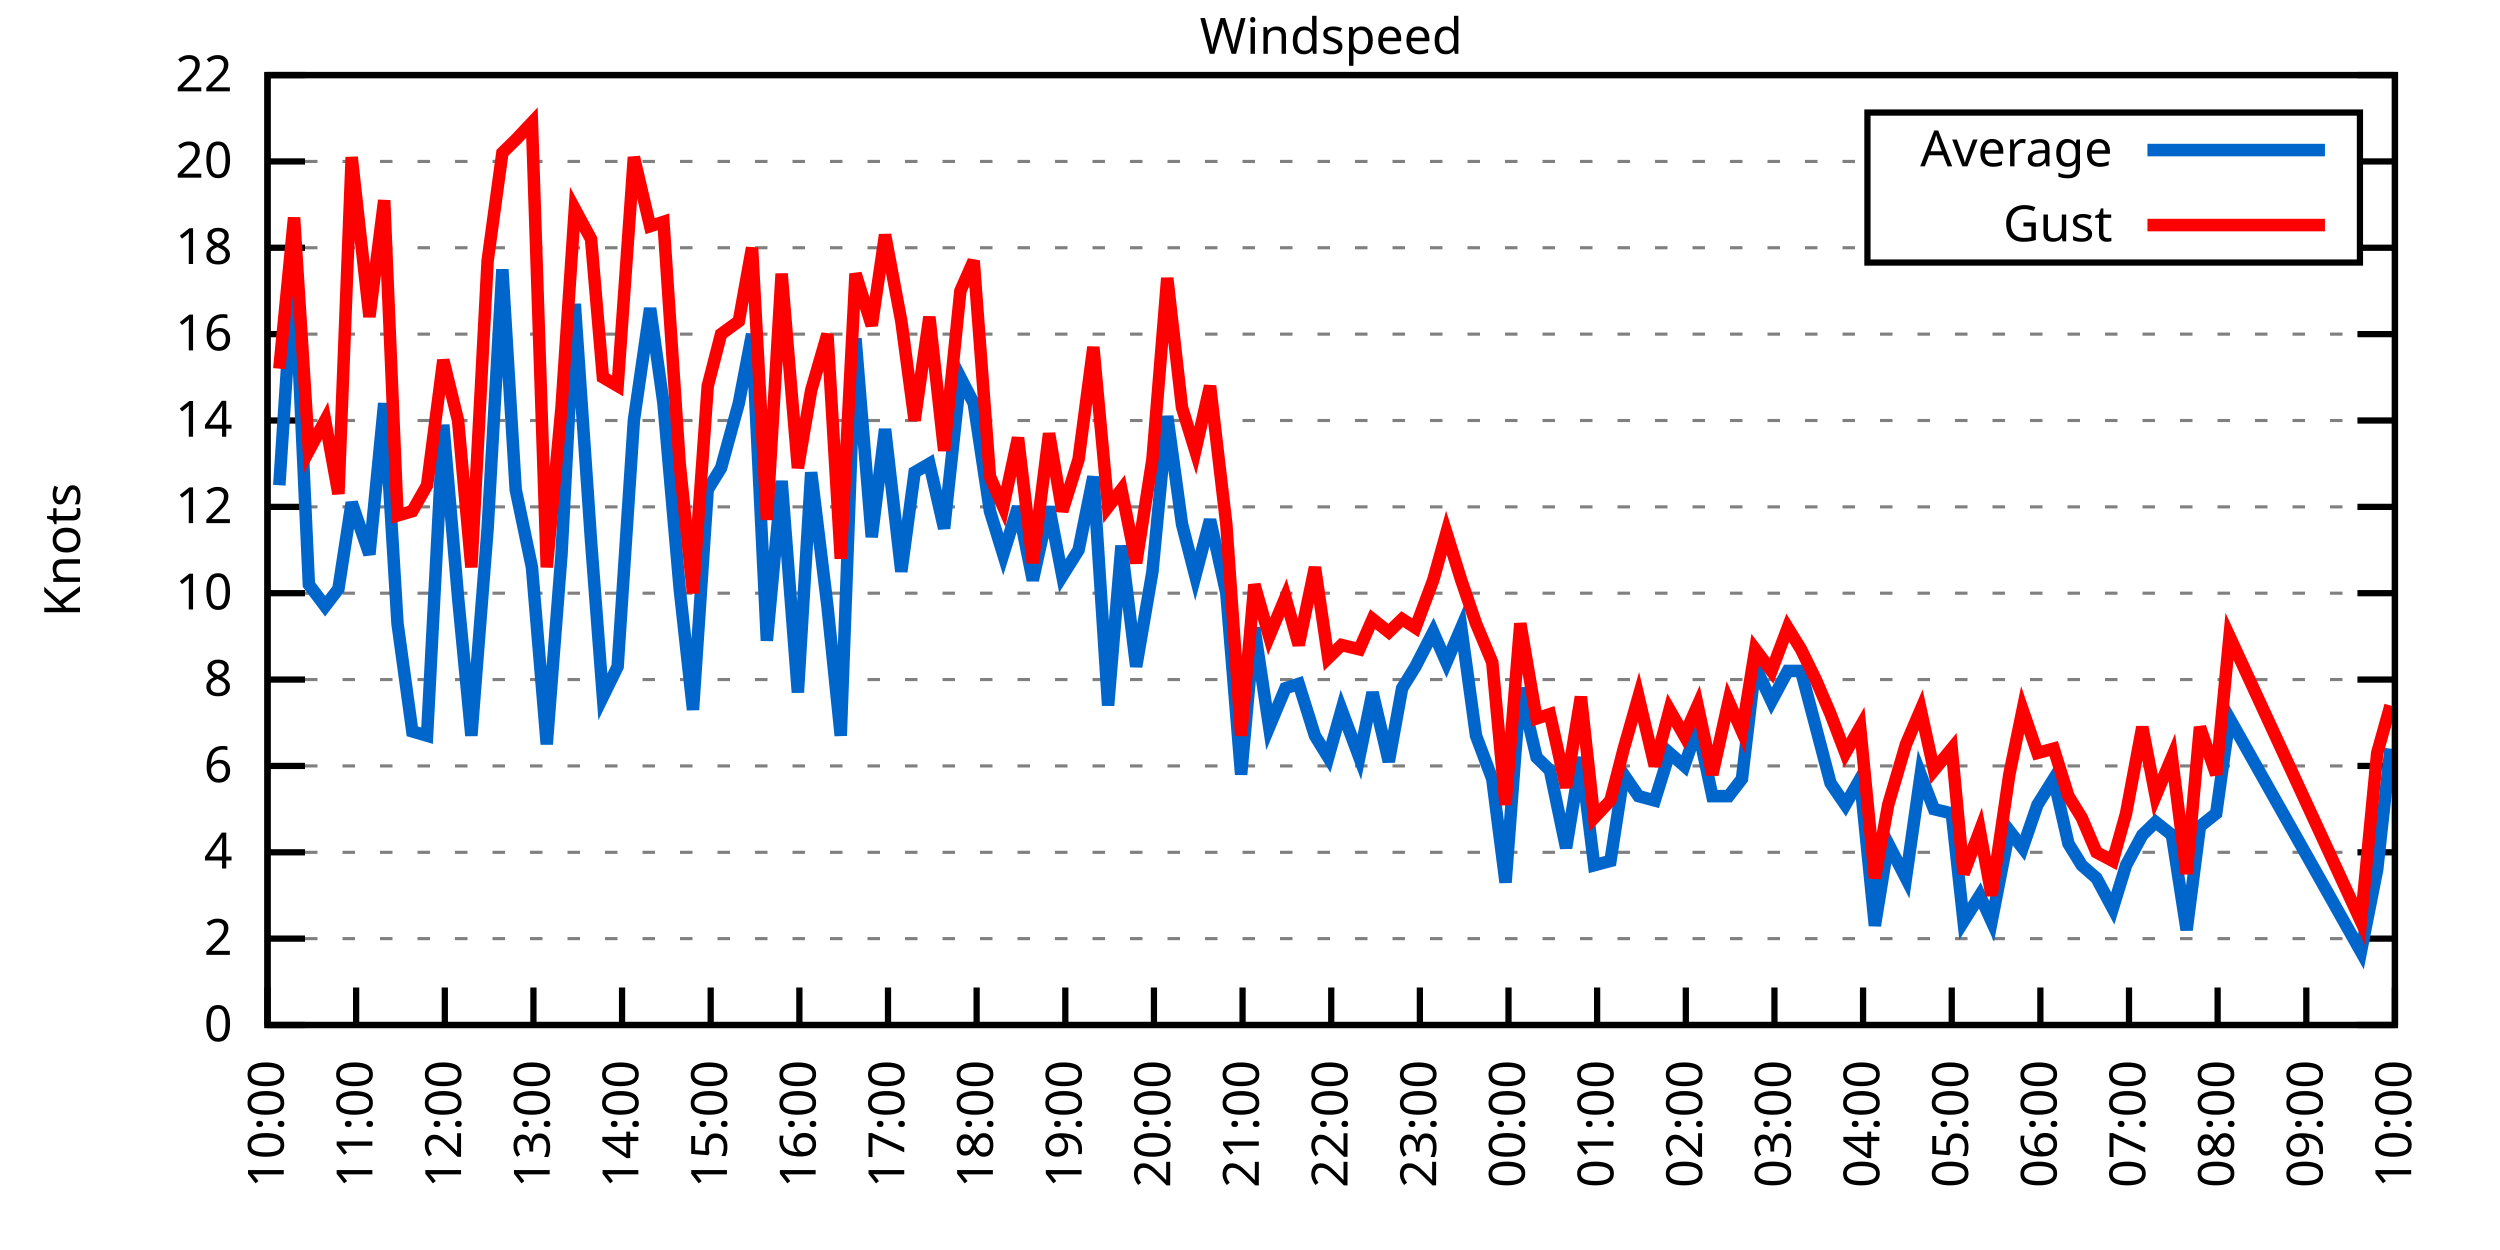
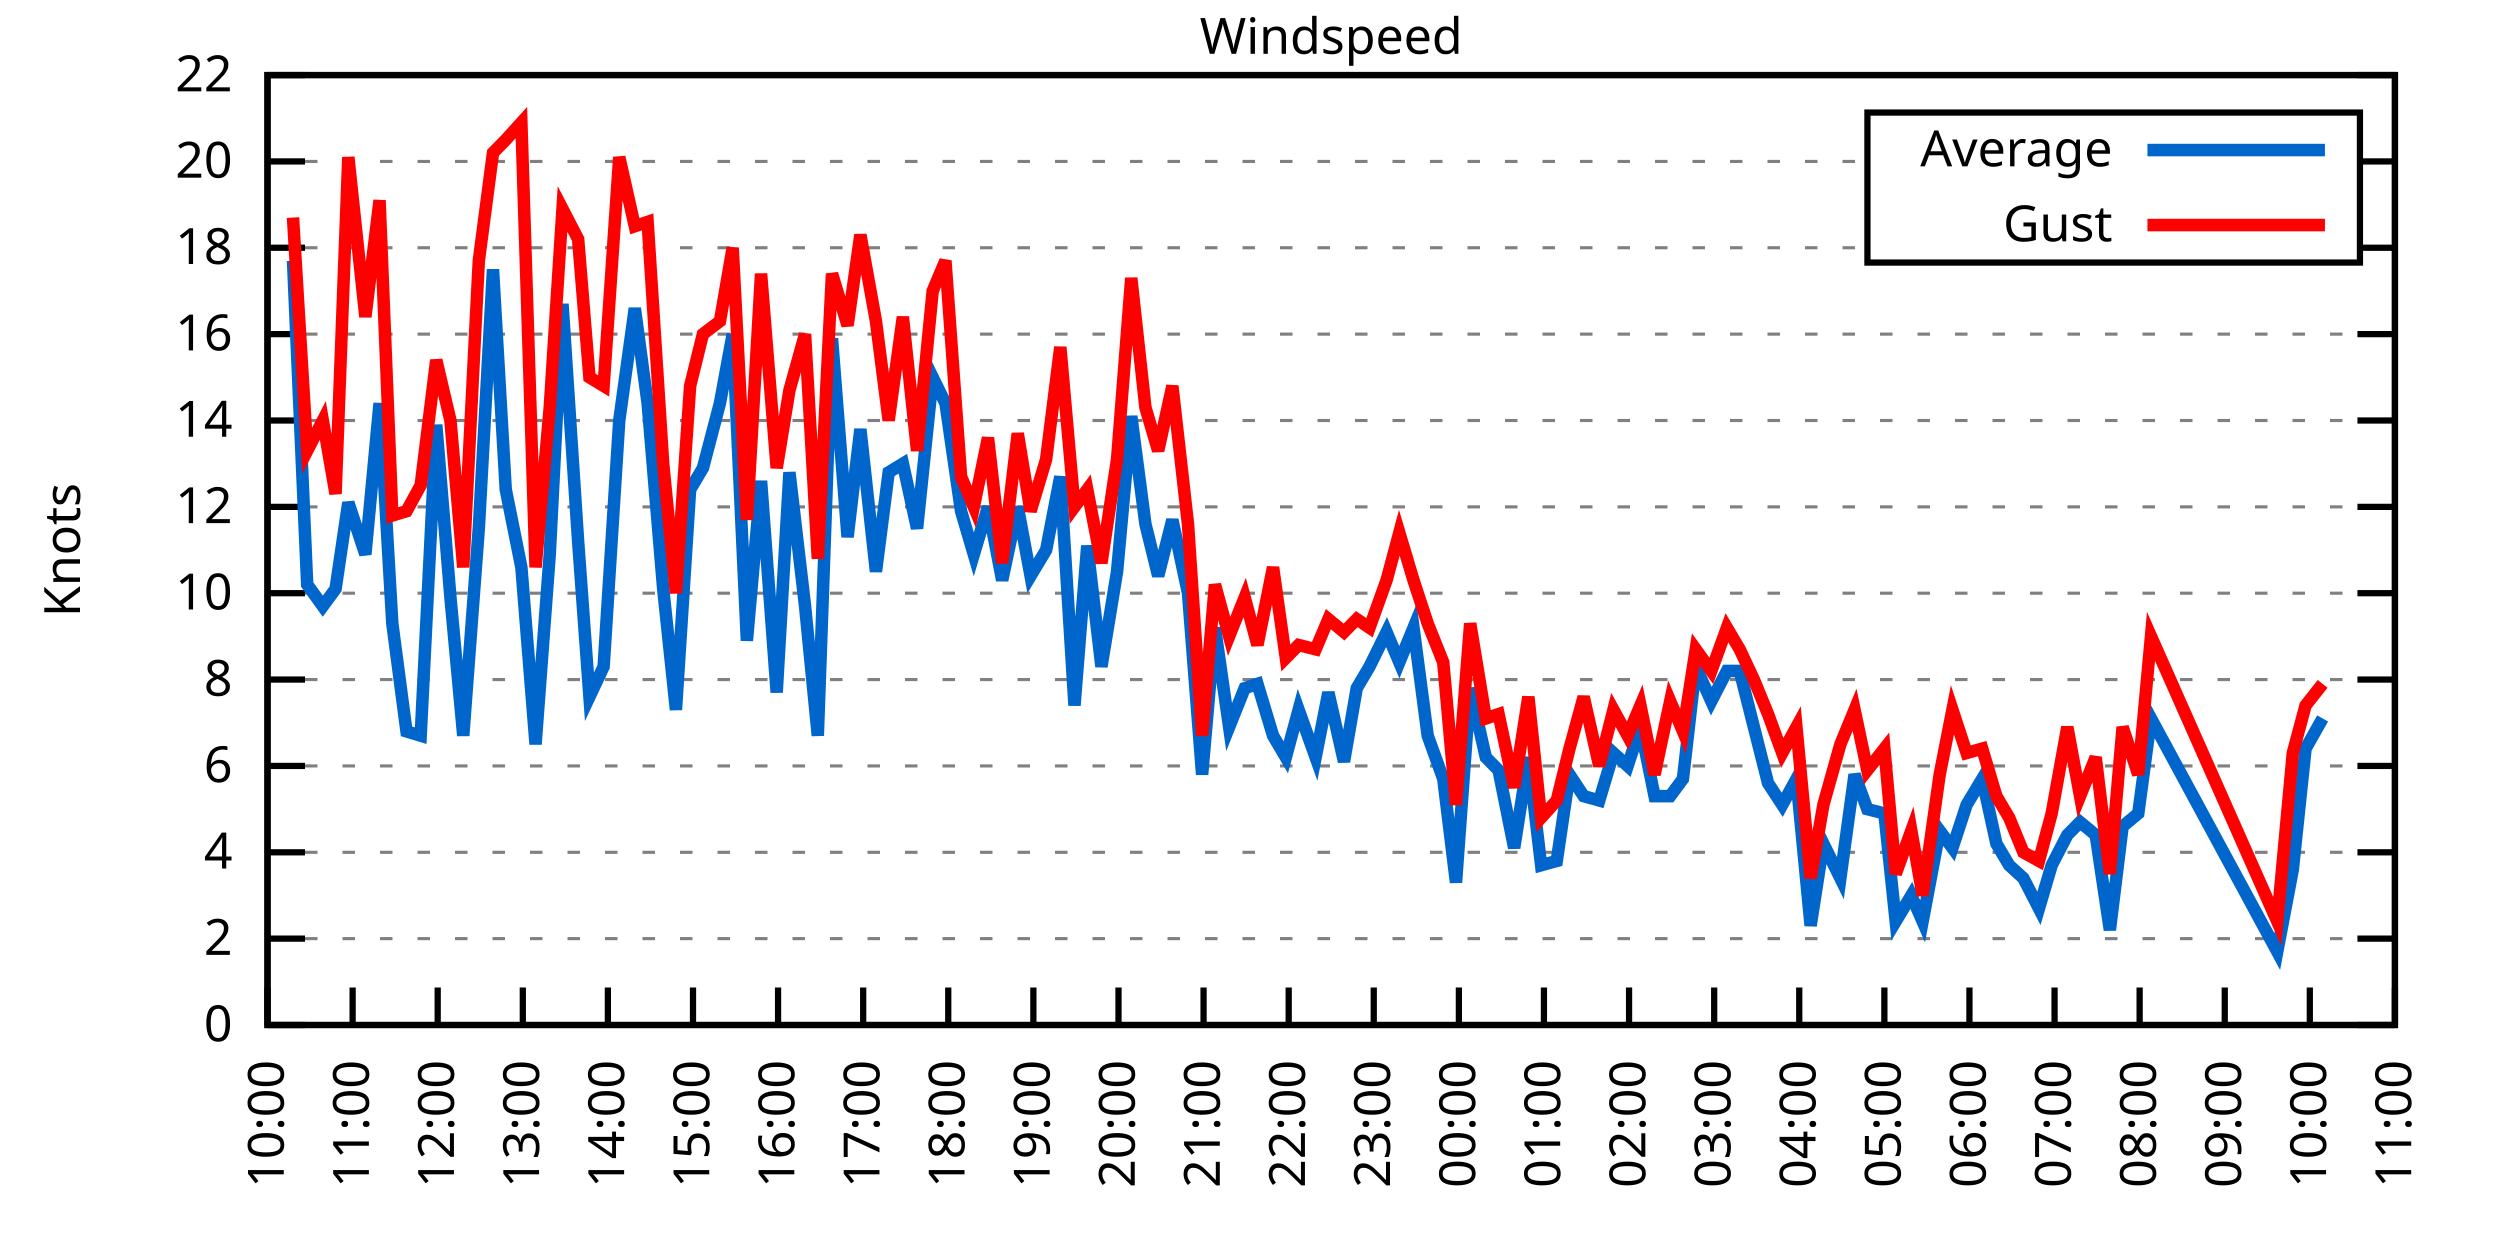
<svg xmlns="http://www.w3.org/2000/svg" xmlns:xlink="http://www.w3.org/1999/xlink" width="400" height="200" viewBox="0 0 400 200">
  <g id="gnuplot_canvas">
    <rect x="0" y="0" width="400" height="200" fill="none" />
    <defs>
      <circle id="gpDot" r="0.5" stroke-width="0.5" stroke="currentColor" />
      <path id="gpPt0" stroke-width="0.333" stroke="currentColor" d="M-1,0 h2 M0,-1 v2" />
      <path id="gpPt1" stroke-width="0.333" stroke="currentColor" d="M-1,-1 L1,1 M1,-1 L-1,1" />
      <path id="gpPt2" stroke-width="0.333" stroke="currentColor" d="M-1,0 L1,0 M0,-1 L0,1 M-1,-1 L1,1 M-1,1 L1,-1" />
      <rect id="gpPt3" stroke-width="0.333" stroke="currentColor" x="-1" y="-1" width="2" height="2" />
      <rect id="gpPt4" stroke-width="0.333" stroke="currentColor" fill="currentColor" x="-1" y="-1" width="2" height="2" />
      <circle id="gpPt5" stroke-width="0.333" stroke="currentColor" cx="0" cy="0" r="1" />
      <use xlink:href="#gpPt5" id="gpPt6" fill="currentColor" stroke="none" />
      <path id="gpPt7" stroke-width="0.333" stroke="currentColor" d="M0,-1.33 L-1.33,0.67 L1.33,0.67 z" />
      <use xlink:href="#gpPt7" id="gpPt8" fill="currentColor" stroke="none" />
      <use xlink:href="#gpPt7" id="gpPt9" stroke="currentColor" transform="rotate(180)" />
      <use xlink:href="#gpPt9" id="gpPt10" fill="currentColor" stroke="none" />
      <use xlink:href="#gpPt3" id="gpPt11" stroke="currentColor" transform="rotate(45)" />
      <use xlink:href="#gpPt11" id="gpPt12" fill="currentColor" stroke="none" />
      <path id="gpPt13" stroke-width="0.333" stroke="currentColor" d="M0,1.330 L1.265,0.411 L0.782,-1.067 L-0.782,-1.076 L-1.265,0.411 z" />
      <use xlink:href="#gpPt13" id="gpPt14" fill="currentColor" stroke="none" />
      <filter id="textbox" filterUnits="objectBoundingBox" x="0" y="0" height="1" width="1">
        <feFlood flood-color="white" flood-opacity="1" result="bgnd" />
        <feComposite in="SourceGraphic" in2="bgnd" operator="atop" />
      </filter>
      <filter id="greybox" filterUnits="objectBoundingBox" x="0" y="0" height="1" width="1">
        <feFlood flood-color="lightgrey" flood-opacity="1" result="grey" />
        <feComposite in="SourceGraphic" in2="grey" operator="atop" />
      </filter>
    </defs>
    <g fill="none" color="white" stroke="currentColor" stroke-width="1.00" stroke-linecap="butt" stroke-linejoin="miter">
</g>
    <g fill="none" color="black" stroke="currentColor" stroke-width="1.00" stroke-linecap="butt" stroke-linejoin="miter">
      <g stroke="none" shape-rendering="crispEdges">
        <polygon fill="rgb(255, 255, 255)" points="42.80,164.00 383.18,164.00 383.18,12.02 42.80,12.02 " />
      </g>
    </g>
    <g fill="none" color="black" stroke="currentColor" stroke-width="1.00" stroke-linecap="butt" stroke-linejoin="miter">
</g>
    <g fill="none" color="black" stroke="black" stroke-width="0.50" stroke-linecap="butt" stroke-linejoin="miter">
</g>
    <g fill="none" color="gray" stroke="currentColor" stroke-width="0.50" stroke-linecap="butt" stroke-linejoin="miter">
      <path stroke="gray" stroke-dasharray="2,4" class="gridline" d="M42.80,164.00 L383.19,164.00  " />
    </g>
    <g fill="none" color="gray" stroke="gray" stroke-width="1.00" stroke-linecap="butt" stroke-linejoin="miter">
</g>
    <g fill="none" color="black" stroke="currentColor" stroke-width="1.00" stroke-linecap="butt" stroke-linejoin="miter">
      <path stroke="black" d="M42.80,164.00 L48.80,164.00 M383.19,164.00 L377.19,164.00  " />
      <g transform="translate(37.20,166.60)" stroke="none" fill="black" font-family="Sans" font-size="8.00" text-anchor="end">
        <text>
          <tspan font-family="Sans"> 0</tspan>
        </text>
      </g>
    </g>
    <g fill="none" color="black" stroke="currentColor" stroke-width="1.00" stroke-linecap="butt" stroke-linejoin="miter">
</g>
    <g fill="none" color="black" stroke="black" stroke-width="0.50" stroke-linecap="butt" stroke-linejoin="miter">
</g>
    <g fill="none" color="gray" stroke="currentColor" stroke-width="0.50" stroke-linecap="butt" stroke-linejoin="miter">
      <path stroke="gray" stroke-dasharray="2,4" class="gridline" d="M42.80,150.18 L383.19,150.18  " />
    </g>
    <g fill="none" color="gray" stroke="gray" stroke-width="1.00" stroke-linecap="butt" stroke-linejoin="miter">
</g>
    <g fill="none" color="black" stroke="currentColor" stroke-width="1.00" stroke-linecap="butt" stroke-linejoin="miter">
      <path stroke="black" d="M42.80,150.18 L48.80,150.18 M383.19,150.18 L377.19,150.18  " />
      <g transform="translate(37.20,152.78)" stroke="none" fill="black" font-family="Sans" font-size="8.00" text-anchor="end">
        <text>
          <tspan font-family="Sans"> 2</tspan>
        </text>
      </g>
    </g>
    <g fill="none" color="black" stroke="currentColor" stroke-width="1.00" stroke-linecap="butt" stroke-linejoin="miter">
</g>
    <g fill="none" color="black" stroke="black" stroke-width="0.50" stroke-linecap="butt" stroke-linejoin="miter">
</g>
    <g fill="none" color="gray" stroke="currentColor" stroke-width="0.50" stroke-linecap="butt" stroke-linejoin="miter">
      <path stroke="gray" stroke-dasharray="2,4" class="gridline" d="M42.80,136.37 L383.19,136.37  " />
    </g>
    <g fill="none" color="gray" stroke="gray" stroke-width="1.00" stroke-linecap="butt" stroke-linejoin="miter">
</g>
    <g fill="none" color="black" stroke="currentColor" stroke-width="1.00" stroke-linecap="butt" stroke-linejoin="miter">
      <path stroke="black" d="M42.80,136.37 L48.80,136.37 M383.19,136.37 L377.19,136.37  " />
      <g transform="translate(37.20,138.97)" stroke="none" fill="black" font-family="Sans" font-size="8.00" text-anchor="end">
        <text>
          <tspan font-family="Sans"> 4</tspan>
        </text>
      </g>
    </g>
    <g fill="none" color="black" stroke="currentColor" stroke-width="1.00" stroke-linecap="butt" stroke-linejoin="miter">
</g>
    <g fill="none" color="black" stroke="black" stroke-width="0.50" stroke-linecap="butt" stroke-linejoin="miter">
</g>
    <g fill="none" color="gray" stroke="currentColor" stroke-width="0.50" stroke-linecap="butt" stroke-linejoin="miter">
      <path stroke="gray" stroke-dasharray="2,4" class="gridline" d="M42.80,122.55 L383.19,122.55  " />
    </g>
    <g fill="none" color="gray" stroke="gray" stroke-width="1.00" stroke-linecap="butt" stroke-linejoin="miter">
</g>
    <g fill="none" color="black" stroke="currentColor" stroke-width="1.00" stroke-linecap="butt" stroke-linejoin="miter">
      <path stroke="black" d="M42.80,122.55 L48.80,122.55 M383.19,122.55 L377.19,122.55  " />
      <g transform="translate(37.20,125.15)" stroke="none" fill="black" font-family="Sans" font-size="8.00" text-anchor="end">
        <text>
          <tspan font-family="Sans"> 6</tspan>
        </text>
      </g>
    </g>
    <g fill="none" color="black" stroke="currentColor" stroke-width="1.00" stroke-linecap="butt" stroke-linejoin="miter">
</g>
    <g fill="none" color="black" stroke="black" stroke-width="0.50" stroke-linecap="butt" stroke-linejoin="miter">
</g>
    <g fill="none" color="gray" stroke="currentColor" stroke-width="0.50" stroke-linecap="butt" stroke-linejoin="miter">
      <path stroke="gray" stroke-dasharray="2,4" class="gridline" d="M42.80,108.73 L383.19,108.73  " />
    </g>
    <g fill="none" color="gray" stroke="gray" stroke-width="1.00" stroke-linecap="butt" stroke-linejoin="miter">
</g>
    <g fill="none" color="black" stroke="currentColor" stroke-width="1.00" stroke-linecap="butt" stroke-linejoin="miter">
      <path stroke="black" d="M42.80,108.73 L48.80,108.73 M383.19,108.73 L377.19,108.73  " />
      <g transform="translate(37.20,111.33)" stroke="none" fill="black" font-family="Sans" font-size="8.00" text-anchor="end">
        <text>
          <tspan font-family="Sans"> 8</tspan>
        </text>
      </g>
    </g>
    <g fill="none" color="black" stroke="currentColor" stroke-width="1.00" stroke-linecap="butt" stroke-linejoin="miter">
</g>
    <g fill="none" color="black" stroke="black" stroke-width="0.50" stroke-linecap="butt" stroke-linejoin="miter">
</g>
    <g fill="none" color="gray" stroke="currentColor" stroke-width="0.50" stroke-linecap="butt" stroke-linejoin="miter">
      <path stroke="gray" stroke-dasharray="2,4" class="gridline" d="M42.80,94.91 L383.19,94.91  " />
    </g>
    <g fill="none" color="gray" stroke="gray" stroke-width="1.00" stroke-linecap="butt" stroke-linejoin="miter">
</g>
    <g fill="none" color="black" stroke="currentColor" stroke-width="1.00" stroke-linecap="butt" stroke-linejoin="miter">
      <path stroke="black" d="M42.80,94.91 L48.80,94.91 M383.19,94.91 L377.19,94.91  " />
      <g transform="translate(37.20,97.51)" stroke="none" fill="black" font-family="Sans" font-size="8.00" text-anchor="end">
        <text>
          <tspan font-family="Sans"> 10</tspan>
        </text>
      </g>
    </g>
    <g fill="none" color="black" stroke="currentColor" stroke-width="1.00" stroke-linecap="butt" stroke-linejoin="miter">
</g>
    <g fill="none" color="black" stroke="black" stroke-width="0.50" stroke-linecap="butt" stroke-linejoin="miter">
</g>
    <g fill="none" color="gray" stroke="currentColor" stroke-width="0.50" stroke-linecap="butt" stroke-linejoin="miter">
      <path stroke="gray" stroke-dasharray="2,4" class="gridline" d="M42.80,81.10 L383.19,81.10  " />
    </g>
    <g fill="none" color="gray" stroke="gray" stroke-width="1.00" stroke-linecap="butt" stroke-linejoin="miter">
</g>
    <g fill="none" color="black" stroke="currentColor" stroke-width="1.00" stroke-linecap="butt" stroke-linejoin="miter">
      <path stroke="black" d="M42.80,81.10 L48.80,81.10 M383.19,81.10 L377.19,81.10  " />
      <g transform="translate(37.20,83.70)" stroke="none" fill="black" font-family="Sans" font-size="8.00" text-anchor="end">
        <text>
          <tspan font-family="Sans"> 12</tspan>
        </text>
      </g>
    </g>
    <g fill="none" color="black" stroke="currentColor" stroke-width="1.00" stroke-linecap="butt" stroke-linejoin="miter">
</g>
    <g fill="none" color="black" stroke="black" stroke-width="0.50" stroke-linecap="butt" stroke-linejoin="miter">
</g>
    <g fill="none" color="gray" stroke="currentColor" stroke-width="0.50" stroke-linecap="butt" stroke-linejoin="miter">
      <path stroke="gray" stroke-dasharray="2,4" class="gridline" d="M42.80,67.28 L383.19,67.28  " />
    </g>
    <g fill="none" color="gray" stroke="gray" stroke-width="1.00" stroke-linecap="butt" stroke-linejoin="miter">
</g>
    <g fill="none" color="black" stroke="currentColor" stroke-width="1.00" stroke-linecap="butt" stroke-linejoin="miter">
      <path stroke="black" d="M42.80,67.28 L48.80,67.28 M383.19,67.28 L377.19,67.28  " />
      <g transform="translate(37.20,69.88)" stroke="none" fill="black" font-family="Sans" font-size="8.00" text-anchor="end">
        <text>
          <tspan font-family="Sans"> 14</tspan>
        </text>
      </g>
    </g>
    <g fill="none" color="black" stroke="currentColor" stroke-width="1.00" stroke-linecap="butt" stroke-linejoin="miter">
</g>
    <g fill="none" color="black" stroke="black" stroke-width="0.50" stroke-linecap="butt" stroke-linejoin="miter">
</g>
    <g fill="none" color="gray" stroke="currentColor" stroke-width="0.50" stroke-linecap="butt" stroke-linejoin="miter">
      <path stroke="gray" stroke-dasharray="2,4" class="gridline" d="M42.80,53.46 L383.19,53.46  " />
    </g>
    <g fill="none" color="gray" stroke="gray" stroke-width="1.00" stroke-linecap="butt" stroke-linejoin="miter">
</g>
    <g fill="none" color="black" stroke="currentColor" stroke-width="1.00" stroke-linecap="butt" stroke-linejoin="miter">
      <path stroke="black" d="M42.80,53.46 L48.80,53.46 M383.19,53.46 L377.19,53.46  " />
      <g transform="translate(37.20,56.06)" stroke="none" fill="black" font-family="Sans" font-size="8.00" text-anchor="end">
        <text>
          <tspan font-family="Sans"> 16</tspan>
        </text>
      </g>
    </g>
    <g fill="none" color="black" stroke="currentColor" stroke-width="1.00" stroke-linecap="butt" stroke-linejoin="miter">
</g>
    <g fill="none" color="black" stroke="black" stroke-width="0.50" stroke-linecap="butt" stroke-linejoin="miter">
</g>
    <g fill="none" color="gray" stroke="currentColor" stroke-width="0.50" stroke-linecap="butt" stroke-linejoin="miter">
      <path stroke="gray" stroke-dasharray="2,4" class="gridline" d="M42.80,39.64 L298.79,39.64 M377.59,39.64 L383.19,39.64  " />
    </g>
    <g fill="none" color="gray" stroke="gray" stroke-width="1.00" stroke-linecap="butt" stroke-linejoin="miter">
</g>
    <g fill="none" color="black" stroke="currentColor" stroke-width="1.00" stroke-linecap="butt" stroke-linejoin="miter">
      <path stroke="black" d="M42.80,39.64 L48.80,39.64 M383.19,39.64 L377.19,39.64  " />
      <g transform="translate(37.20,42.24)" stroke="none" fill="black" font-family="Sans" font-size="8.00" text-anchor="end">
        <text>
          <tspan font-family="Sans"> 18</tspan>
        </text>
      </g>
    </g>
    <g fill="none" color="black" stroke="currentColor" stroke-width="1.00" stroke-linecap="butt" stroke-linejoin="miter">
</g>
    <g fill="none" color="black" stroke="black" stroke-width="0.50" stroke-linecap="butt" stroke-linejoin="miter">
</g>
    <g fill="none" color="gray" stroke="currentColor" stroke-width="0.50" stroke-linecap="butt" stroke-linejoin="miter">
      <path stroke="gray" stroke-dasharray="2,4" class="gridline" d="M42.80,25.83 L298.79,25.83 M377.59,25.83 L383.19,25.83  " />
    </g>
    <g fill="none" color="gray" stroke="gray" stroke-width="1.00" stroke-linecap="butt" stroke-linejoin="miter">
</g>
    <g fill="none" color="black" stroke="currentColor" stroke-width="1.00" stroke-linecap="butt" stroke-linejoin="miter">
      <path stroke="black" d="M42.80,25.83 L48.80,25.83 M383.19,25.83 L377.19,25.83  " />
      <g transform="translate(37.20,28.43)" stroke="none" fill="black" font-family="Sans" font-size="8.00" text-anchor="end">
        <text>
          <tspan font-family="Sans"> 20</tspan>
        </text>
      </g>
    </g>
    <g fill="none" color="black" stroke="currentColor" stroke-width="1.00" stroke-linecap="butt" stroke-linejoin="miter">
</g>
    <g fill="none" color="black" stroke="black" stroke-width="0.50" stroke-linecap="butt" stroke-linejoin="miter">
</g>
    <g fill="none" color="gray" stroke="currentColor" stroke-width="0.50" stroke-linecap="butt" stroke-linejoin="miter">
      <path stroke="gray" stroke-dasharray="2,4" class="gridline" d="M42.80,12.01 L383.19,12.01  " />
    </g>
    <g fill="none" color="gray" stroke="gray" stroke-width="1.00" stroke-linecap="butt" stroke-linejoin="miter">
</g>
    <g fill="none" color="black" stroke="currentColor" stroke-width="1.00" stroke-linecap="butt" stroke-linejoin="miter">
      <path stroke="black" d="M42.80,12.01 L48.80,12.01 M383.19,12.01 L377.19,12.01  " />
      <g transform="translate(37.20,14.61)" stroke="none" fill="black" font-family="Sans" font-size="8.00" text-anchor="end">
        <text>
          <tspan font-family="Sans"> 22</tspan>
        </text>
      </g>
    </g>
    <g fill="none" color="black" stroke="currentColor" stroke-width="1.00" stroke-linecap="butt" stroke-linejoin="miter">
      <path stroke="black" d="M42.80,164.00 L42.80,158.00  " />
      <g transform="translate(45.40,169.60) rotate(270.00)" stroke="none" fill="black" font-family="Sans" font-size="8.00" text-anchor="end">
        <text>
          <tspan font-family="Sans">10:00</tspan>
        </text>
      </g>
    </g>
    <g fill="none" color="black" stroke="currentColor" stroke-width="1.00" stroke-linecap="butt" stroke-linejoin="miter">
-       <path stroke="black" d="M56.98,164.00 L56.98,158.00  " />
-       <g transform="translate(59.58,169.60) rotate(270.00)" stroke="none" fill="black" font-family="Sans" font-size="8.00" text-anchor="end">
+       <path stroke="black" d="M56.42,164.00 L56.42,158.00  " />
+       <g transform="translate(59.02,169.60) rotate(270.00)" stroke="none" fill="black" font-family="Sans" font-size="8.00" text-anchor="end">
        <text>
          <tspan font-family="Sans">11:00</tspan>
        </text>
      </g>
    </g>
    <g fill="none" color="black" stroke="currentColor" stroke-width="1.00" stroke-linecap="butt" stroke-linejoin="miter">
-       <path stroke="black" d="M71.17,164.00 L71.17,158.00  " />
-       <g transform="translate(73.77,169.60) rotate(270.00)" stroke="none" fill="black" font-family="Sans" font-size="8.00" text-anchor="end">
+       <path stroke="black" d="M70.03,164.00 L70.03,158.00  " />
+       <g transform="translate(72.63,169.60) rotate(270.00)" stroke="none" fill="black" font-family="Sans" font-size="8.00" text-anchor="end">
        <text>
          <tspan font-family="Sans">12:00</tspan>
        </text>
      </g>
    </g>
    <g fill="none" color="black" stroke="currentColor" stroke-width="1.00" stroke-linecap="butt" stroke-linejoin="miter">
-       <path stroke="black" d="M85.35,164.00 L85.35,158.00  " />
-       <g transform="translate(87.95,169.60) rotate(270.00)" stroke="none" fill="black" font-family="Sans" font-size="8.00" text-anchor="end">
+       <path stroke="black" d="M83.65,164.00 L83.65,158.00  " />
+       <g transform="translate(86.25,169.60) rotate(270.00)" stroke="none" fill="black" font-family="Sans" font-size="8.00" text-anchor="end">
        <text>
          <tspan font-family="Sans">13:00</tspan>
        </text>
      </g>
    </g>
    <g fill="none" color="black" stroke="currentColor" stroke-width="1.00" stroke-linecap="butt" stroke-linejoin="miter">
-       <path stroke="black" d="M99.53,164.00 L99.53,158.00  " />
-       <g transform="translate(102.13,169.60) rotate(270.00)" stroke="none" fill="black" font-family="Sans" font-size="8.00" text-anchor="end">
+       <path stroke="black" d="M97.26,164.00 L97.26,158.00  " />
+       <g transform="translate(99.86,169.60) rotate(270.00)" stroke="none" fill="black" font-family="Sans" font-size="8.00" text-anchor="end">
        <text>
          <tspan font-family="Sans">14:00</tspan>
        </text>
      </g>
    </g>
    <g fill="none" color="black" stroke="currentColor" stroke-width="1.00" stroke-linecap="butt" stroke-linejoin="miter">
-       <path stroke="black" d="M113.71,164.00 L113.71,158.00  " />
-       <g transform="translate(116.31,169.60) rotate(270.00)" stroke="none" fill="black" font-family="Sans" font-size="8.00" text-anchor="end">
+       <path stroke="black" d="M110.88,164.00 L110.88,158.00  " />
+       <g transform="translate(113.48,169.60) rotate(270.00)" stroke="none" fill="black" font-family="Sans" font-size="8.00" text-anchor="end">
        <text>
          <tspan font-family="Sans">15:00</tspan>
        </text>
      </g>
    </g>
    <g fill="none" color="black" stroke="currentColor" stroke-width="1.00" stroke-linecap="butt" stroke-linejoin="miter">
-       <path stroke="black" d="M127.90,164.00 L127.90,158.00  " />
-       <g transform="translate(130.50,169.60) rotate(270.00)" stroke="none" fill="black" font-family="Sans" font-size="8.00" text-anchor="end">
+       <path stroke="black" d="M124.49,164.00 L124.49,158.00  " />
+       <g transform="translate(127.09,169.60) rotate(270.00)" stroke="none" fill="black" font-family="Sans" font-size="8.00" text-anchor="end">
        <text>
          <tspan font-family="Sans">16:00</tspan>
        </text>
      </g>
    </g>
    <g fill="none" color="black" stroke="currentColor" stroke-width="1.00" stroke-linecap="butt" stroke-linejoin="miter">
-       <path stroke="black" d="M142.08,164.00 L142.08,158.00  " />
-       <g transform="translate(144.68,169.60) rotate(270.00)" stroke="none" fill="black" font-family="Sans" font-size="8.00" text-anchor="end">
+       <path stroke="black" d="M138.11,164.00 L138.11,158.00  " />
+       <g transform="translate(140.71,169.60) rotate(270.00)" stroke="none" fill="black" font-family="Sans" font-size="8.00" text-anchor="end">
        <text>
          <tspan font-family="Sans">17:00</tspan>
        </text>
      </g>
    </g>
    <g fill="none" color="black" stroke="currentColor" stroke-width="1.00" stroke-linecap="butt" stroke-linejoin="miter">
-       <path stroke="black" d="M156.26,164.00 L156.26,158.00  " />
-       <g transform="translate(158.86,169.60) rotate(270.00)" stroke="none" fill="black" font-family="Sans" font-size="8.00" text-anchor="end">
+       <path stroke="black" d="M151.72,164.00 L151.72,158.00  " />
+       <g transform="translate(154.32,169.60) rotate(270.00)" stroke="none" fill="black" font-family="Sans" font-size="8.00" text-anchor="end">
        <text>
          <tspan font-family="Sans">18:00</tspan>
        </text>
      </g>
    </g>
    <g fill="none" color="black" stroke="currentColor" stroke-width="1.00" stroke-linecap="butt" stroke-linejoin="miter">
-       <path stroke="black" d="M170.45,164.00 L170.45,158.00  " />
-       <g transform="translate(173.05,169.60) rotate(270.00)" stroke="none" fill="black" font-family="Sans" font-size="8.00" text-anchor="end">
+       <path stroke="black" d="M165.34,164.00 L165.34,158.00  " />
+       <g transform="translate(167.94,169.60) rotate(270.00)" stroke="none" fill="black" font-family="Sans" font-size="8.00" text-anchor="end">
        <text>
          <tspan font-family="Sans">19:00</tspan>
        </text>
      </g>
    </g>
    <g fill="none" color="black" stroke="currentColor" stroke-width="1.00" stroke-linecap="butt" stroke-linejoin="miter">
-       <path stroke="black" d="M184.63,164.00 L184.63,158.00  " />
-       <g transform="translate(187.23,169.60) rotate(270.00)" stroke="none" fill="black" font-family="Sans" font-size="8.00" text-anchor="end">
+       <path stroke="black" d="M178.96,164.00 L178.96,158.00  " />
+       <g transform="translate(181.56,169.60) rotate(270.00)" stroke="none" fill="black" font-family="Sans" font-size="8.00" text-anchor="end">
        <text>
          <tspan font-family="Sans">20:00</tspan>
        </text>
      </g>
    </g>
    <g fill="none" color="black" stroke="currentColor" stroke-width="1.00" stroke-linecap="butt" stroke-linejoin="miter">
-       <path stroke="black" d="M198.81,164.00 L198.81,158.00  " />
-       <g transform="translate(201.41,169.60) rotate(270.00)" stroke="none" fill="black" font-family="Sans" font-size="8.00" text-anchor="end">
+       <path stroke="black" d="M192.57,164.00 L192.57,158.00  " />
+       <g transform="translate(195.17,169.60) rotate(270.00)" stroke="none" fill="black" font-family="Sans" font-size="8.00" text-anchor="end">
        <text>
          <tspan font-family="Sans">21:00</tspan>
        </text>
      </g>
    </g>
    <g fill="none" color="black" stroke="currentColor" stroke-width="1.00" stroke-linecap="butt" stroke-linejoin="miter">
-       <path stroke="black" d="M213.00,164.00 L213.00,158.00  " />
-       <g transform="translate(215.60,169.60) rotate(270.00)" stroke="none" fill="black" font-family="Sans" font-size="8.00" text-anchor="end">
+       <path stroke="black" d="M206.19,164.00 L206.19,158.00  " />
+       <g transform="translate(208.79,169.60) rotate(270.00)" stroke="none" fill="black" font-family="Sans" font-size="8.00" text-anchor="end">
        <text>
          <tspan font-family="Sans">22:00</tspan>
        </text>
      </g>
    </g>
    <g fill="none" color="black" stroke="currentColor" stroke-width="1.00" stroke-linecap="butt" stroke-linejoin="miter">
-       <path stroke="black" d="M227.18,164.00 L227.18,158.00  " />
-       <g transform="translate(229.78,169.60) rotate(270.00)" stroke="none" fill="black" font-family="Sans" font-size="8.00" text-anchor="end">
+       <path stroke="black" d="M219.80,164.00 L219.80,158.00  " />
+       <g transform="translate(222.40,169.60) rotate(270.00)" stroke="none" fill="black" font-family="Sans" font-size="8.00" text-anchor="end">
        <text>
          <tspan font-family="Sans">23:00</tspan>
        </text>
      </g>
    </g>
    <g fill="none" color="black" stroke="currentColor" stroke-width="1.00" stroke-linecap="butt" stroke-linejoin="miter">
-       <path stroke="black" d="M241.36,164.00 L241.36,158.00  " />
-       <g transform="translate(243.96,169.60) rotate(270.00)" stroke="none" fill="black" font-family="Sans" font-size="8.00" text-anchor="end">
+       <path stroke="black" d="M233.42,164.00 L233.42,158.00  " />
+       <g transform="translate(236.02,169.60) rotate(270.00)" stroke="none" fill="black" font-family="Sans" font-size="8.00" text-anchor="end">
        <text>
          <tspan font-family="Sans">00:00</tspan>
        </text>
      </g>
    </g>
    <g fill="none" color="black" stroke="currentColor" stroke-width="1.00" stroke-linecap="butt" stroke-linejoin="miter">
-       <path stroke="black" d="M255.54,164.00 L255.54,158.00  " />
-       <g transform="translate(258.14,169.60) rotate(270.00)" stroke="none" fill="black" font-family="Sans" font-size="8.00" text-anchor="end">
+       <path stroke="black" d="M247.03,164.00 L247.03,158.00  " />
+       <g transform="translate(249.63,169.60) rotate(270.00)" stroke="none" fill="black" font-family="Sans" font-size="8.00" text-anchor="end">
        <text>
          <tspan font-family="Sans">01:00</tspan>
        </text>
      </g>
    </g>
    <g fill="none" color="black" stroke="currentColor" stroke-width="1.00" stroke-linecap="butt" stroke-linejoin="miter">
-       <path stroke="black" d="M269.73,164.00 L269.73,158.00  " />
-       <g transform="translate(272.33,169.60) rotate(270.00)" stroke="none" fill="black" font-family="Sans" font-size="8.00" text-anchor="end">
+       <path stroke="black" d="M260.65,164.00 L260.65,158.00  " />
+       <g transform="translate(263.25,169.60) rotate(270.00)" stroke="none" fill="black" font-family="Sans" font-size="8.00" text-anchor="end">
        <text>
          <tspan font-family="Sans">02:00</tspan>
        </text>
      </g>
    </g>
    <g fill="none" color="black" stroke="currentColor" stroke-width="1.00" stroke-linecap="butt" stroke-linejoin="miter">
-       <path stroke="black" d="M283.91,164.00 L283.91,158.00  " />
-       <g transform="translate(286.51,169.60) rotate(270.00)" stroke="none" fill="black" font-family="Sans" font-size="8.00" text-anchor="end">
+       <path stroke="black" d="M274.27,164.00 L274.27,158.00  " />
+       <g transform="translate(276.87,169.60) rotate(270.00)" stroke="none" fill="black" font-family="Sans" font-size="8.00" text-anchor="end">
        <text>
          <tspan font-family="Sans">03:00</tspan>
        </text>
      </g>
    </g>
    <g fill="none" color="black" stroke="currentColor" stroke-width="1.00" stroke-linecap="butt" stroke-linejoin="miter">
-       <path stroke="black" d="M298.09,164.00 L298.09,158.00  " />
-       <g transform="translate(300.69,169.60) rotate(270.00)" stroke="none" fill="black" font-family="Sans" font-size="8.00" text-anchor="end">
+       <path stroke="black" d="M287.88,164.00 L287.88,158.00  " />
+       <g transform="translate(290.48,169.60) rotate(270.00)" stroke="none" fill="black" font-family="Sans" font-size="8.00" text-anchor="end">
        <text>
          <tspan font-family="Sans">04:00</tspan>
        </text>
      </g>
    </g>
    <g fill="none" color="black" stroke="currentColor" stroke-width="1.00" stroke-linecap="butt" stroke-linejoin="miter">
-       <path stroke="black" d="M312.28,164.00 L312.28,158.00  " />
-       <g transform="translate(314.88,169.60) rotate(270.00)" stroke="none" fill="black" font-family="Sans" font-size="8.00" text-anchor="end">
+       <path stroke="black" d="M301.50,164.00 L301.50,158.00  " />
+       <g transform="translate(304.10,169.60) rotate(270.00)" stroke="none" fill="black" font-family="Sans" font-size="8.00" text-anchor="end">
        <text>
          <tspan font-family="Sans">05:00</tspan>
        </text>
      </g>
    </g>
    <g fill="none" color="black" stroke="currentColor" stroke-width="1.00" stroke-linecap="butt" stroke-linejoin="miter">
-       <path stroke="black" d="M326.46,164.00 L326.46,158.00  " />
-       <g transform="translate(329.06,169.60) rotate(270.00)" stroke="none" fill="black" font-family="Sans" font-size="8.00" text-anchor="end">
+       <path stroke="black" d="M315.11,164.00 L315.11,158.00  " />
+       <g transform="translate(317.71,169.60) rotate(270.00)" stroke="none" fill="black" font-family="Sans" font-size="8.00" text-anchor="end">
        <text>
          <tspan font-family="Sans">06:00</tspan>
        </text>
      </g>
    </g>
    <g fill="none" color="black" stroke="currentColor" stroke-width="1.00" stroke-linecap="butt" stroke-linejoin="miter">
-       <path stroke="black" d="M340.64,164.00 L340.64,158.00  " />
-       <g transform="translate(343.24,169.60) rotate(270.00)" stroke="none" fill="black" font-family="Sans" font-size="8.00" text-anchor="end">
+       <path stroke="black" d="M328.73,164.00 L328.73,158.00  " />
+       <g transform="translate(331.33,169.60) rotate(270.00)" stroke="none" fill="black" font-family="Sans" font-size="8.00" text-anchor="end">
        <text>
          <tspan font-family="Sans">07:00</tspan>
        </text>
      </g>
    </g>
    <g fill="none" color="black" stroke="currentColor" stroke-width="1.00" stroke-linecap="butt" stroke-linejoin="miter">
-       <path stroke="black" d="M354.82,164.00 L354.82,158.00  " />
-       <g transform="translate(357.42,169.60) rotate(270.00)" stroke="none" fill="black" font-family="Sans" font-size="8.00" text-anchor="end">
+       <path stroke="black" d="M342.34,164.00 L342.34,158.00  " />
+       <g transform="translate(344.94,169.60) rotate(270.00)" stroke="none" fill="black" font-family="Sans" font-size="8.00" text-anchor="end">
        <text>
          <tspan font-family="Sans">08:00</tspan>
        </text>
      </g>
    </g>
    <g fill="none" color="black" stroke="currentColor" stroke-width="1.00" stroke-linecap="butt" stroke-linejoin="miter">
-       <path stroke="black" d="M369.01,164.00 L369.01,158.00  " />
-       <g transform="translate(371.61,169.60) rotate(270.00)" stroke="none" fill="black" font-family="Sans" font-size="8.00" text-anchor="end">
+       <path stroke="black" d="M355.96,164.00 L355.96,158.00  " />
+       <g transform="translate(358.56,169.60) rotate(270.00)" stroke="none" fill="black" font-family="Sans" font-size="8.00" text-anchor="end">
        <text>
          <tspan font-family="Sans">09:00</tspan>
+         </text>
+       </g>
+     </g>
+     <g fill="none" color="black" stroke="currentColor" stroke-width="1.00" stroke-linecap="butt" stroke-linejoin="miter">
+       <path stroke="black" d="M369.57,164.00 L369.57,158.00  " />
+       <g transform="translate(372.17,169.60) rotate(270.00)" stroke="none" fill="black" font-family="Sans" font-size="8.00" text-anchor="end">
+         <text>
+           <tspan font-family="Sans">10:00</tspan>
        </text>
      </g>
    </g>
    <g fill="none" color="black" stroke="currentColor" stroke-width="1.00" stroke-linecap="butt" stroke-linejoin="miter">
      <path stroke="black" d="M383.19,164.00 L383.19,158.00  " />
      <g transform="translate(385.79,169.60) rotate(270.00)" stroke="none" fill="black" font-family="Sans" font-size="8.00" text-anchor="end">
        <text>
-           <tspan font-family="Sans">10:00</tspan>
+           <tspan font-family="Sans">11:00</tspan>
        </text>
      </g>
    </g>
    <g fill="none" color="black" stroke="currentColor" stroke-width="1.00" stroke-linecap="butt" stroke-linejoin="miter">
</g>
    <g fill="none" color="black" stroke="currentColor" stroke-width="1.00" stroke-linecap="butt" stroke-linejoin="miter">
      <path stroke="black" d="M42.80,12.01 L42.80,164.00 L383.19,164.00 L383.19,12.01 L42.80,12.01 Z  " />
    </g>
    <g fill="none" color="black" stroke="currentColor" stroke-width="1.00" stroke-linecap="butt" stroke-linejoin="miter">
</g>
    <g fill="none" color="black" stroke="currentColor" stroke-width="1.00" stroke-linecap="butt" stroke-linejoin="miter">
      <path stroke="black" d="M298.79,42.01 L298.79,18.01 L377.59,18.01 L377.59,42.01 L298.79,42.01 Z  " />
    </g>
    <g id="Windspeed_plot_1">
      <g fill="none" color="white" stroke="black" stroke-width="2.00" stroke-linecap="butt" stroke-linejoin="miter">
</g>
      <g fill="none" color="black" stroke="currentColor" stroke-width="2.00" stroke-linecap="butt" stroke-linejoin="miter">
        <g transform="translate(337.99,26.61)" stroke="none" fill="black" font-family="Sans" font-size="8.00" text-anchor="end">
          <text>
            <tspan font-family="Sans">Average</tspan>
          </text>
        </g>
      </g>
      <g fill="none" color="black" stroke="currentColor" stroke-width="2.00" stroke-linecap="butt" stroke-linejoin="miter">
-         <path stroke="rgb(  0, 102, 204)" d="M343.59,24.01 L371.99,24.01 M44.69,77.64 L47.05,41.72 L49.42,93.53 L52.02,96.99 L54.15,94.22 L56.27,80.41   L59.11,88.70 L61.47,64.52 L63.60,99.75 L65.97,117.02 L68.33,117.71 L70.93,67.97 L73.29,95.60 L75.42,117.71   L78.02,84.55 L80.38,43.10 L82.51,78.33 L85.11,90.77 L87.48,119.09 L89.84,88.70 L91.97,48.63 L94.57,86.62   L96.46,111.49 L98.82,106.66 L101.42,67.28 L104.02,49.32 L106.15,64.52 L108.75,94.22 L110.88,113.57 L113.24,78.33   L115.37,74.88 L118.21,64.52 L120.33,53.46 L122.70,102.51 L125.06,76.95 L127.66,110.80 L129.79,75.57 L132.39,96.99   L134.52,117.71 L136.88,54.15 L139.48,85.93 L141.61,68.66 L144.21,91.46 L146.34,75.57 L148.70,74.19 L151.06,84.55   L153.66,60.37 L155.79,64.52 L158.39,81.79 L160.52,88.70 L162.88,81.10 L165.25,92.84 L167.85,81.10 L169.97,92.15   L172.57,88.00 L174.94,76.26 L177.30,112.88 L179.43,87.31 L181.79,106.66 L184.39,91.46 L186.76,66.59 L189.12,83.86   L191.25,92.15 L193.61,83.17 L196.21,94.91 L198.58,123.93 L200.70,100.44 L203.07,116.33 L205.67,110.11 L207.79,109.42   L210.39,117.71 L212.52,121.17 L214.65,113.57 L217.49,121.17 L219.61,110.80 L222.21,121.86 L224.34,110.11 L226.47,106.66   L229.31,101.13 L231.43,105.97 L233.80,100.44 L236.16,117.71 L238.76,124.62 L240.89,141.20 L243.25,110.11 L245.85,121.17   L247.98,123.24 L250.58,135.67 L252.94,121.17 L255.07,138.44 L257.67,137.75 L259.80,123.93 L262.16,127.38 L264.76,128.08   L267.13,120.48 L269.49,122.55 L271.62,116.33 L273.98,127.38 L276.58,127.38 L278.71,124.62 L280.84,106.66 L283.44,112.19   L286.04,107.35 L288.16,107.35 L290.53,116.33 L292.89,125.31 L295.26,128.77 L297.62,124.62 L299.98,148.11 L302.11,134.98   L304.95,140.51 L307.31,123.93 L309.44,129.46 L312.28,130.15 L314.17,147.42 L316.77,143.27 L318.66,147.42 L321.49,132.91   L323.62,135.67 L325.99,128.77 L328.59,124.62 L330.95,134.98 L333.08,138.44 L335.44,140.51 L338.04,145.35 L340.17,138.44   L342.77,133.60 L344.90,131.53 L347.50,133.60 L349.86,148.80 L351.99,132.22 L354.59,130.15 L356.72,114.95 L377.75,152.26   L380.35,139.13 L382.48,119.78  " />
+         <path stroke="rgb(  0, 102, 204)" d="M343.59,24.01 L371.99,24.01 M46.88,41.72 L49.15,93.53 L51.65,96.99 L53.69,94.22 L55.73,80.41 L58.46,88.70   L60.73,64.52 L62.77,99.75 L65.04,117.02 L67.31,117.71 L69.80,67.97 L72.07,95.60 L74.12,117.71 L76.61,84.55   L78.88,43.10 L80.92,78.33 L83.42,90.77 L85.69,119.09 L87.96,88.70 L90.00,48.63 L92.50,86.62 L94.31,111.49   L96.58,106.66 L99.08,67.28 L101.57,49.32 L103.62,64.52 L106.11,94.22 L108.15,113.57 L110.42,78.33 L112.47,74.88   L115.19,64.52 L117.23,53.46 L119.50,102.51 L121.77,76.95 L124.27,110.80 L126.31,75.57 L128.81,96.99 L130.85,117.71   L133.12,54.15 L135.61,85.93 L137.66,68.66 L140.15,91.46 L142.19,75.57 L144.46,74.19 L146.73,84.55 L149.23,60.37   L151.27,64.52 L153.77,81.79 L155.81,88.70 L158.08,81.10 L160.35,92.84 L162.84,81.10 L164.89,92.15 L167.38,88.00   L169.65,76.26 L171.92,112.88 L173.96,87.31 L176.23,106.66 L178.73,91.46 L181.00,66.59 L183.27,83.86 L185.31,92.15   L187.58,83.17 L190.08,94.91 L192.34,123.93 L194.39,100.44 L196.66,116.33 L199.15,110.11 L201.19,109.42 L203.69,117.71   L205.73,121.17 L207.78,113.57 L210.50,121.17 L212.54,110.80 L215.04,121.86 L217.08,110.11 L219.12,106.66 L221.85,101.13   L223.89,105.97 L226.16,100.44 L228.43,117.71 L230.92,124.62 L232.96,141.20 L235.23,110.11 L237.73,121.17 L239.77,123.24   L242.27,135.67 L244.54,121.17 L246.58,138.44 L249.08,137.75 L251.12,123.93 L253.39,127.38 L255.88,128.08 L258.15,120.48   L260.42,122.55 L262.47,116.33 L264.73,127.38 L267.23,127.38 L269.27,124.62 L271.32,106.66 L273.81,112.19 L276.31,107.35   L278.35,107.35 L280.62,116.33 L282.89,125.31 L285.16,128.77 L287.43,124.62 L289.70,148.11 L291.74,134.98 L294.46,140.51   L296.73,123.93 L298.77,129.46 L301.50,130.15 L303.31,147.42 L305.81,143.27 L307.62,147.42 L310.35,132.91 L312.39,135.67   L314.66,128.77 L317.15,124.62 L319.42,134.98 L321.47,138.44 L323.74,140.51 L326.23,145.35 L328.27,138.44 L330.77,133.60   L332.81,131.53 L335.31,133.60 L337.58,148.80 L339.62,132.22 L342.12,130.15 L344.16,114.95 L364.36,152.26 L366.85,139.13   L368.89,119.78 L371.62,114.95  " />
      </g>
    </g>
    <g id="Windspeed_plot_2">
      <g fill="none" color="black" stroke="currentColor" stroke-width="2.00" stroke-linecap="butt" stroke-linejoin="miter">
        <g transform="translate(337.99,38.61)" stroke="none" fill="black" font-family="Sans" font-size="8.00" text-anchor="end">
          <text>
            <tspan font-family="Sans">Gust</tspan>
          </text>
        </g>
      </g>
      <g fill="none" color="black" stroke="currentColor" stroke-width="2.00" stroke-linecap="butt" stroke-linejoin="miter">
-         <path stroke="rgb(255,   0,   0)" d="M343.59,36.01 L371.99,36.01 M44.69,58.99 L47.05,34.81 L49.42,72.12 L52.02,67.28 L54.15,79.02 L56.27,25.14   L59.11,50.70 L61.47,32.05 L63.60,82.48 L65.97,81.79 L68.33,77.64 L70.93,57.61 L73.29,67.28 L75.42,90.77   L78.02,41.72 L80.38,24.45 L82.51,22.37 L85.11,19.61 L87.48,90.77 L89.84,65.21 L91.97,33.43 L94.57,38.26   L96.46,60.37 L98.82,61.75 L101.42,25.14 L104.02,36.19 L106.15,35.50 L108.75,74.19 L110.88,94.91 L113.24,61.75   L115.37,53.46 L118.21,51.39 L120.33,39.64 L122.70,83.17 L125.06,43.79 L127.66,74.88 L129.79,62.44 L132.39,53.46   L134.52,89.39 L136.88,43.79 L139.48,52.08 L141.61,37.57 L144.21,51.39 L146.34,67.28 L148.70,50.70 L151.06,72.12   L153.66,46.55 L155.79,41.72 L158.39,76.26 L160.52,81.10 L162.88,70.04 L165.25,90.08 L167.85,69.35 L169.97,81.79   L172.57,73.50 L174.94,55.53 L177.30,81.10 L179.43,78.33 L181.79,90.08 L184.39,73.50 L186.76,44.48 L189.12,65.21   L191.25,72.12 L193.61,61.75 L196.21,83.86 L198.58,117.71 L200.70,93.53 L203.07,101.82 L205.67,95.60 L207.79,103.20   L210.39,90.77 L212.52,105.28 L214.65,103.20 L217.49,103.89 L219.61,99.06 L222.21,101.13 L224.34,99.06 L226.47,100.44   L229.31,92.84 L231.43,85.24 L233.80,92.84 L236.16,99.75 L238.76,105.97 L240.89,128.77 L243.25,99.75 L245.85,114.95   L247.98,114.26 L250.58,126.00 L252.94,111.49 L255.07,130.84 L257.67,128.08 L259.80,119.78 L262.16,111.49 L264.76,122.55   L267.13,113.57 L269.49,117.71 L271.62,112.88 L273.98,123.93 L276.58,112.19 L278.71,117.02 L280.84,103.89 L283.44,107.35   L286.04,100.44 L288.16,103.89 L290.53,108.73 L292.89,114.26 L295.26,120.48 L297.62,116.33 L299.98,140.51 L302.11,128.77   L304.95,119.09 L307.31,113.57 L309.44,123.24 L312.28,119.78 L314.17,139.82 L316.77,132.91 L318.66,143.27 L321.49,123.93   L323.62,113.57 L325.99,120.48 L328.59,119.78 L330.95,127.38 L333.08,130.84 L335.44,136.37 L338.04,137.75 L340.17,130.15   L342.77,116.33 L344.90,127.38 L347.50,121.17 L349.86,139.82 L351.99,116.33 L354.59,123.93 L356.72,101.82 L377.75,147.42   L380.35,120.48 L382.48,112.88  " />
+         <path stroke="rgb(255,   0,   0)" d="M343.59,36.01 L371.99,36.01 M46.88,34.81 L49.15,72.12 L51.65,67.28 L53.69,79.02 L55.73,25.14 L58.46,50.70   L60.73,32.05 L62.77,82.48 L65.04,81.79 L67.31,77.64 L69.80,57.61 L72.07,67.28 L74.12,90.77 L76.61,41.72   L78.88,24.45 L80.92,22.37 L83.42,19.61 L85.69,90.77 L87.96,65.21 L90.00,33.43 L92.50,38.26 L94.31,60.37   L96.58,61.75 L99.08,25.14 L101.57,36.19 L103.62,35.50 L106.11,74.19 L108.15,94.91 L110.42,61.75 L112.47,53.46   L115.19,51.39 L117.23,39.64 L119.50,83.17 L121.77,43.79 L124.27,74.88 L126.31,62.44 L128.81,53.46 L130.85,89.39   L133.12,43.79 L135.61,52.08 L137.66,37.57 L140.15,51.39 L142.19,67.28 L144.46,50.70 L146.73,72.12 L149.23,46.55   L151.27,41.72 L153.77,76.26 L155.81,81.10 L158.08,70.04 L160.35,90.08 L162.84,69.35 L164.89,81.79 L167.38,73.50   L169.65,55.53 L171.92,81.10 L173.96,78.33 L176.23,90.08 L178.73,73.50 L181.00,44.48 L183.27,65.21 L185.31,72.12   L187.58,61.75 L190.08,83.86 L192.34,117.71 L194.39,93.53 L196.66,101.82 L199.15,95.60 L201.19,103.20 L203.69,90.77   L205.73,105.28 L207.78,103.20 L210.50,103.89 L212.54,99.06 L215.04,101.13 L217.08,99.06 L219.12,100.44 L221.85,92.84   L223.89,85.24 L226.16,92.84 L228.43,99.75 L230.92,105.97 L232.96,128.77 L235.23,99.75 L237.73,114.95 L239.77,114.26   L242.27,126.00 L244.54,111.49 L246.58,130.84 L249.08,128.08 L251.12,119.78 L253.39,111.49 L255.88,122.55 L258.15,113.57   L260.42,117.71 L262.47,112.88 L264.73,123.93 L267.23,112.19 L269.27,117.02 L271.32,103.89 L273.81,107.35 L276.31,100.44   L278.35,103.89 L280.62,108.73 L282.89,114.26 L285.16,120.48 L287.43,116.33 L289.70,140.51 L291.74,128.77 L294.46,119.09   L296.73,113.57 L298.77,123.24 L301.50,119.78 L303.31,139.82 L305.81,132.91 L307.62,143.27 L310.35,123.93 L312.39,113.57   L314.66,120.48 L317.15,119.78 L319.42,127.38 L321.47,130.84 L323.74,136.37 L326.23,137.75 L328.27,130.15 L330.77,116.33   L332.81,127.38 L335.31,121.17 L337.58,139.82 L339.62,116.33 L342.12,123.93 L344.16,101.82 L364.36,147.42 L366.85,120.48   L368.89,112.88 L371.62,109.42  " />
      </g>
    </g>
    <g fill="none" color="black" stroke="currentColor" stroke-width="2.00" stroke-linecap="butt" stroke-linejoin="miter">
</g>
    <g fill="none" color="black" stroke="black" stroke-width="1.00" stroke-linecap="butt" stroke-linejoin="miter">
</g>
    <g fill="none" color="black" stroke="currentColor" stroke-width="1.00" stroke-linecap="butt" stroke-linejoin="miter">
      <path stroke="black" d="M42.80,12.01 L42.80,164.00 L383.19,164.00 L383.19,12.01 L42.80,12.01 Z  " />
      <g transform="translate(12.80,88.01) rotate(270.00)" stroke="none" fill="black" font-family="Sans" font-size="8.00" text-anchor="middle">
        <text>
          <tspan font-family="Sans">Knots</tspan>
        </text>
      </g>
    </g>
    <g fill="none" color="black" stroke="currentColor" stroke-width="1.00" stroke-linecap="butt" stroke-linejoin="miter">
</g>
    <g fill="none" color="black" stroke="currentColor" stroke-width="1.00" stroke-linecap="butt" stroke-linejoin="miter">
      <g transform="translate(212.99,8.61)" stroke="none" fill="black" font-family="Sans" font-size="8.00" text-anchor="middle">
        <text>
          <tspan font-family="Sans">Windspeed</tspan>
        </text>
      </g>
    </g>
    <g fill="none" color="black" stroke="currentColor" stroke-width="1.00" stroke-linecap="butt" stroke-linejoin="miter">
</g>
  </g>
</svg>
